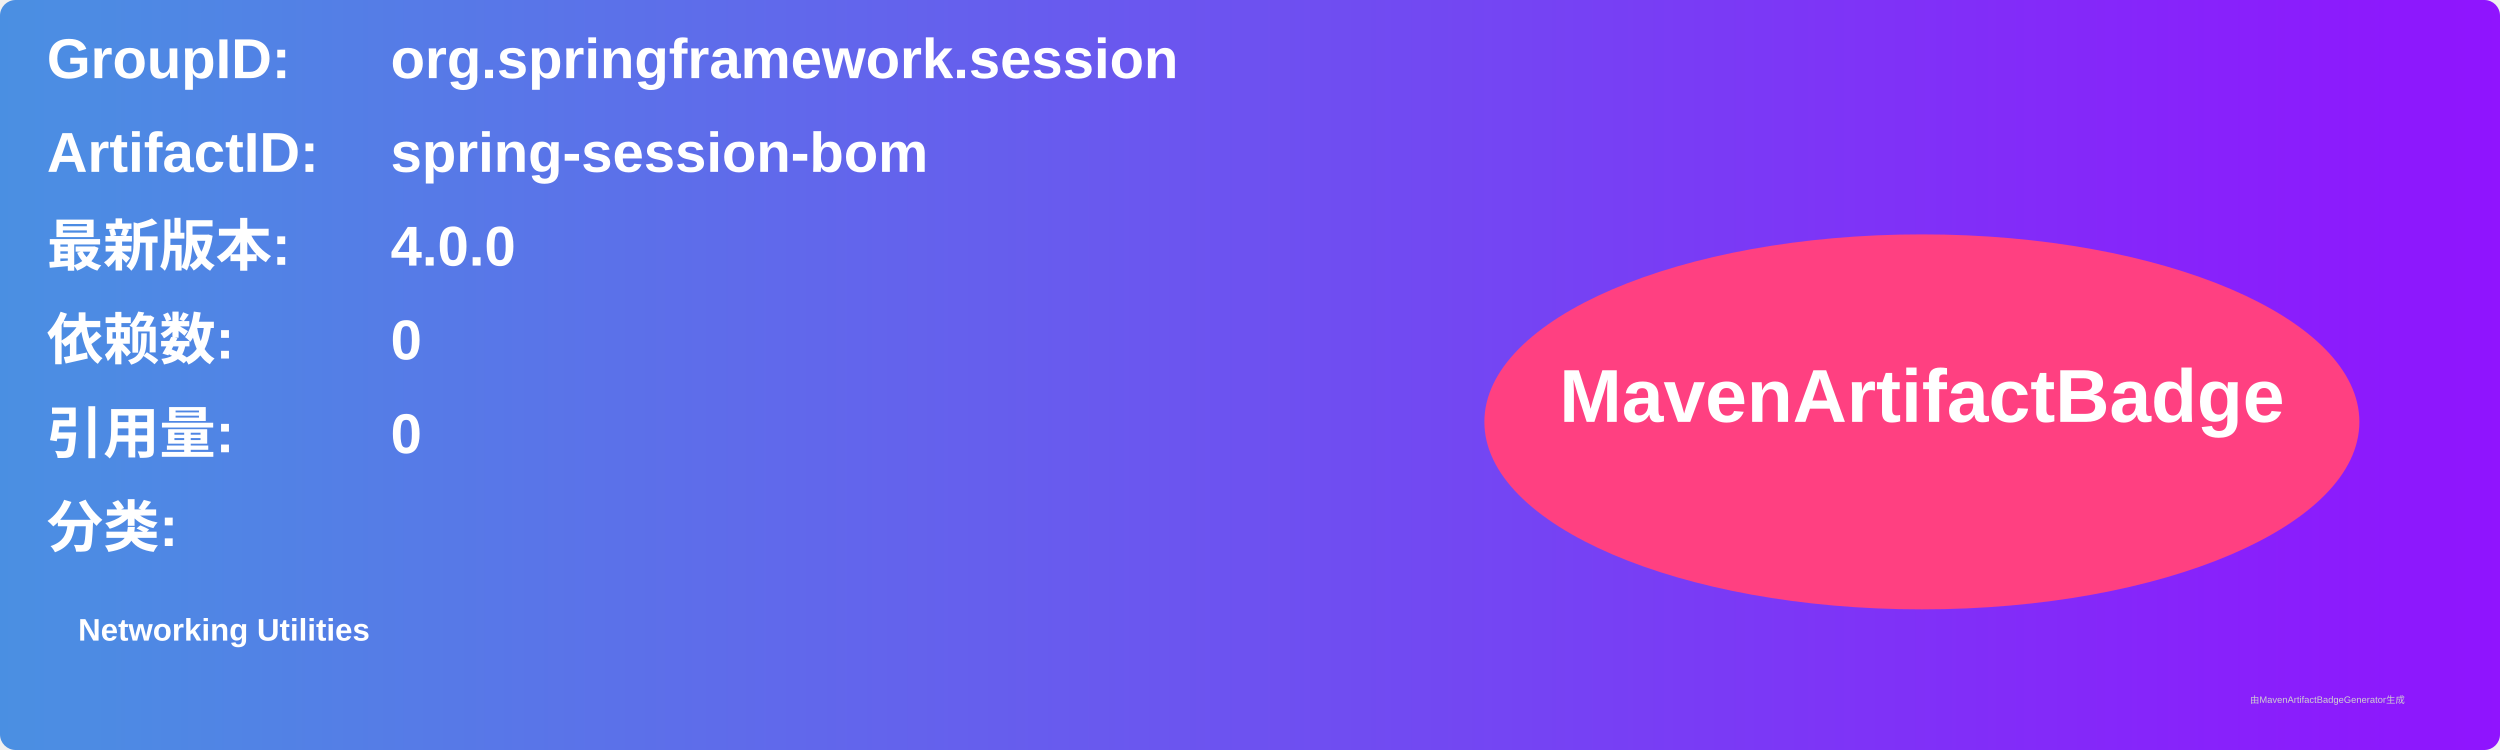
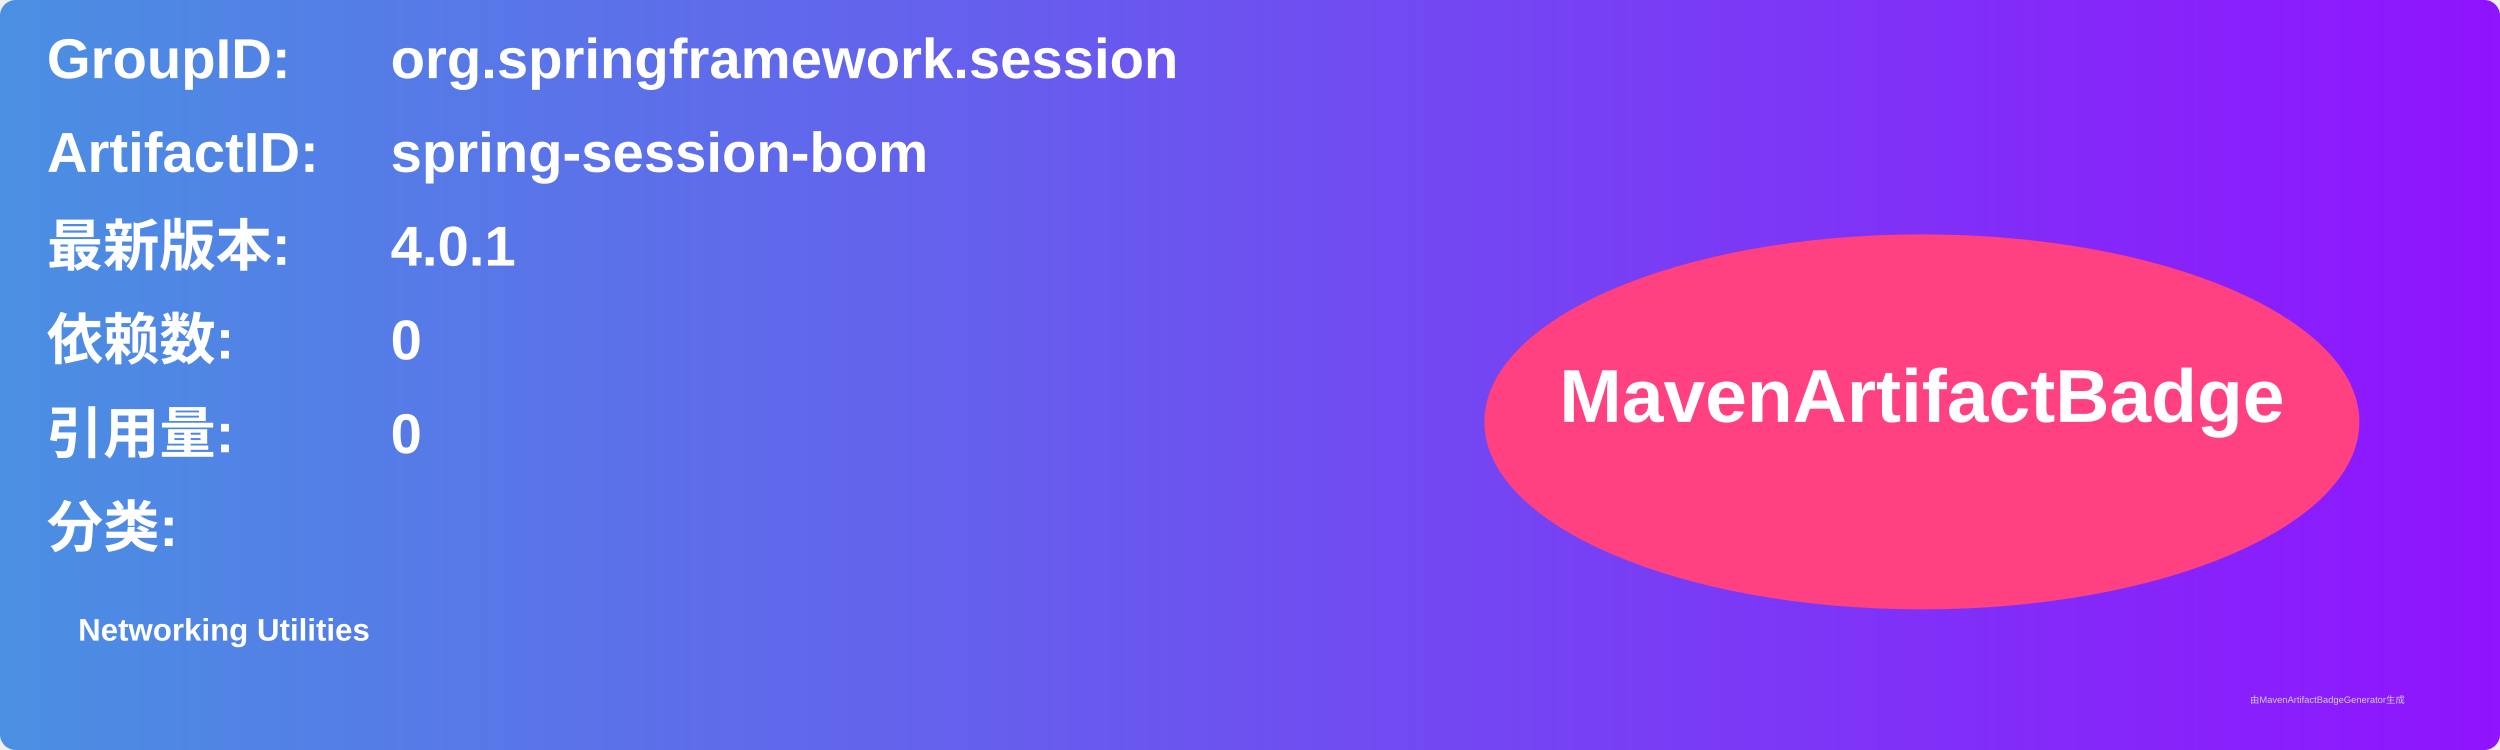
<svg xmlns="http://www.w3.org/2000/svg" width="800" height="240" viewBox="0 0 800 240">
  <linearGradient id="grad" x1="0%" y1="0%" x2="100%" y2="0%">
    <stop offset="0%" stop-color="#4a90e2" />
    <stop offset="100%" stop-color="#9013fe" />
  </linearGradient>
  <rect width="100%" height="100%" rx="5" ry="5" fill="url(#grad)" />
  <g transform="translate(15, 15)">
    <text x="0" y="10" font-family="Arial" font-size="18" fill="white" font-weight="bold" width="260">GroupID:</text>
    <text x="110" y="10" font-family="Arial" font-size="18" fill="white" font-weight="bold" width="460">org.springframework.session</text>
    <text x="0" y="40" font-family="Arial" font-size="18" fill="white" font-weight="bold" width="260">ArtifactID:</text>
    <text x="110" y="40" font-family="Arial" font-size="18" fill="white" font-weight="bold" width="460">spring-session-bom</text>
    <text x="0" y="70" font-family="Arial" font-size="18" fill="white" font-weight="bold">最新版本:</text>
    <text x="110" y="70" font-family="Arial" font-size="18" fill="white" font-weight="bold">
-       <tspan font-weight="bold">4.0.0</tspan>
+       <tspan font-weight="bold">4.0.1</tspan>
    </text>
    <text x="0" y="100" font-family="Arial" font-size="18" fill="white" font-weight="bold">依赖数: </text>
    <text x="110" y="100" font-family="Arial" font-size="18" fill="white">
      <tspan font-weight="bold">0</tspan>
    </text>
    <text x="0" y="130" font-family="Arial" font-size="18" fill="white" font-weight="bold">引用量: </text>
    <text x="110" y="130" font-family="Arial" font-size="18" fill="white">
      <tspan font-weight="bold">0</tspan>
    </text>
    <text x="0" y="160" font-family="Arial" font-size="18" fill="white" font-weight="bold">分类:</text>
    <text x="10" y="190" font-family="Arial" font-size="10" fill="white">
      <tspan font-weight="bold">Networking Utilities</tspan>
    </text>
    <ellipse cx="600" cy="120" rx="140" ry="60" fill="#ff4081" />
    <text x="600" y="120" text-anchor="middle" font-family="Arial" font-size="24" fill="white" font-weight="bold">MavenArtifactBadge</text>
  </g>
  <text x="720" y="225" font-family="Arial" font-size="3" fill="#d0d0d0">由MavenArtifactBadgeGenerator生成</text>
</svg>
